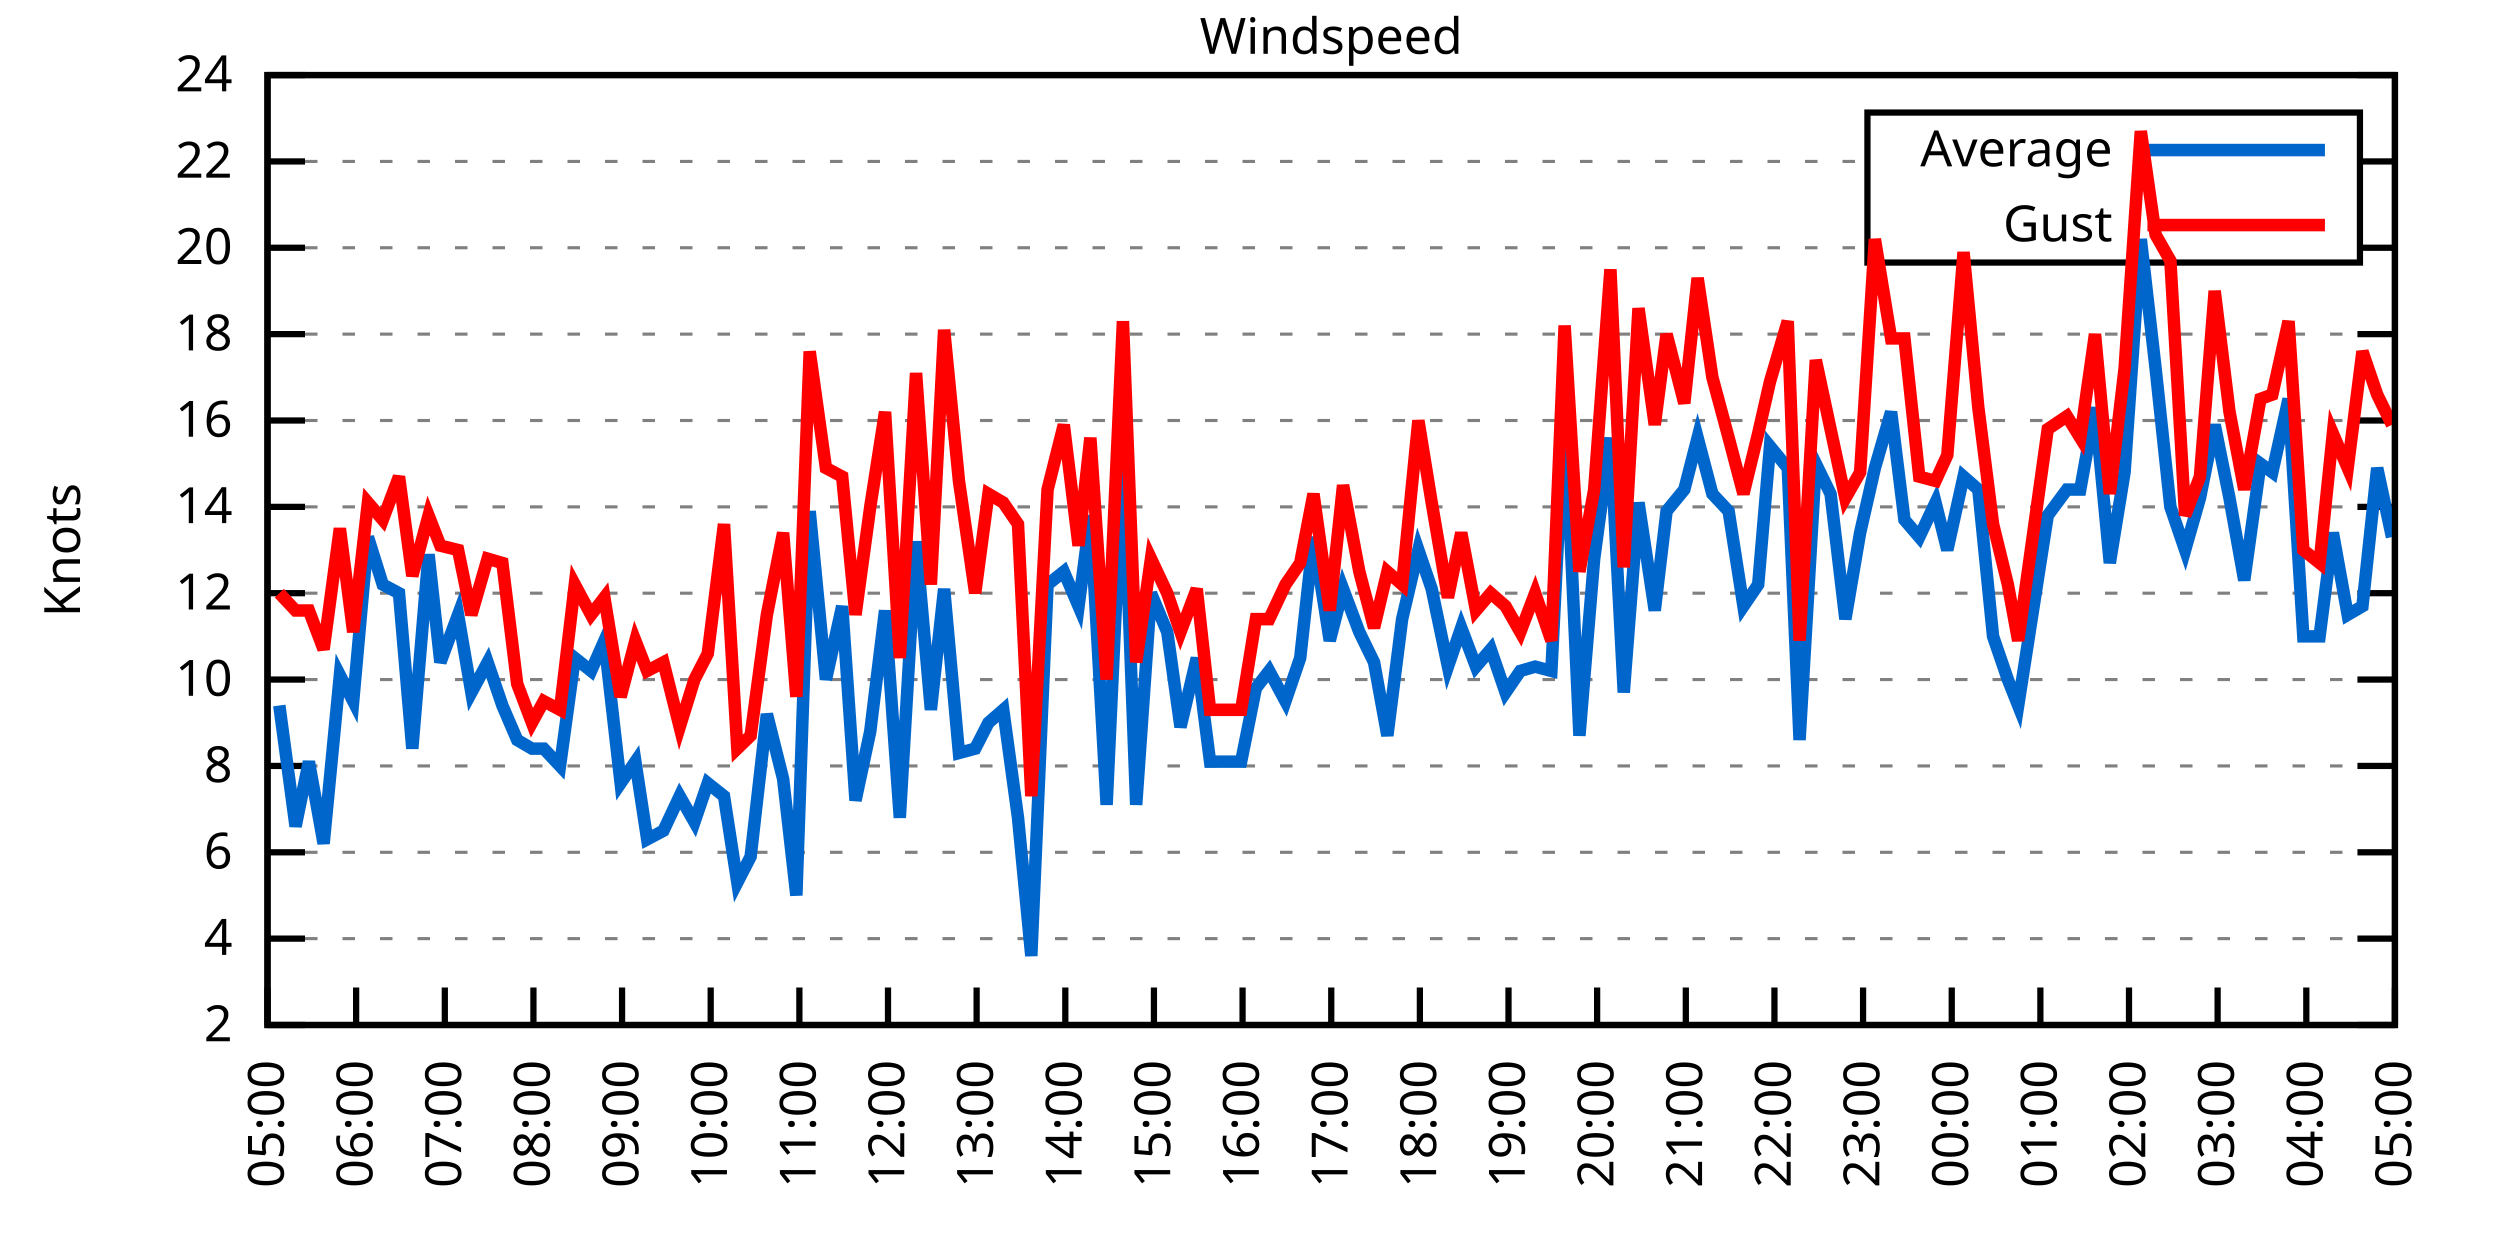
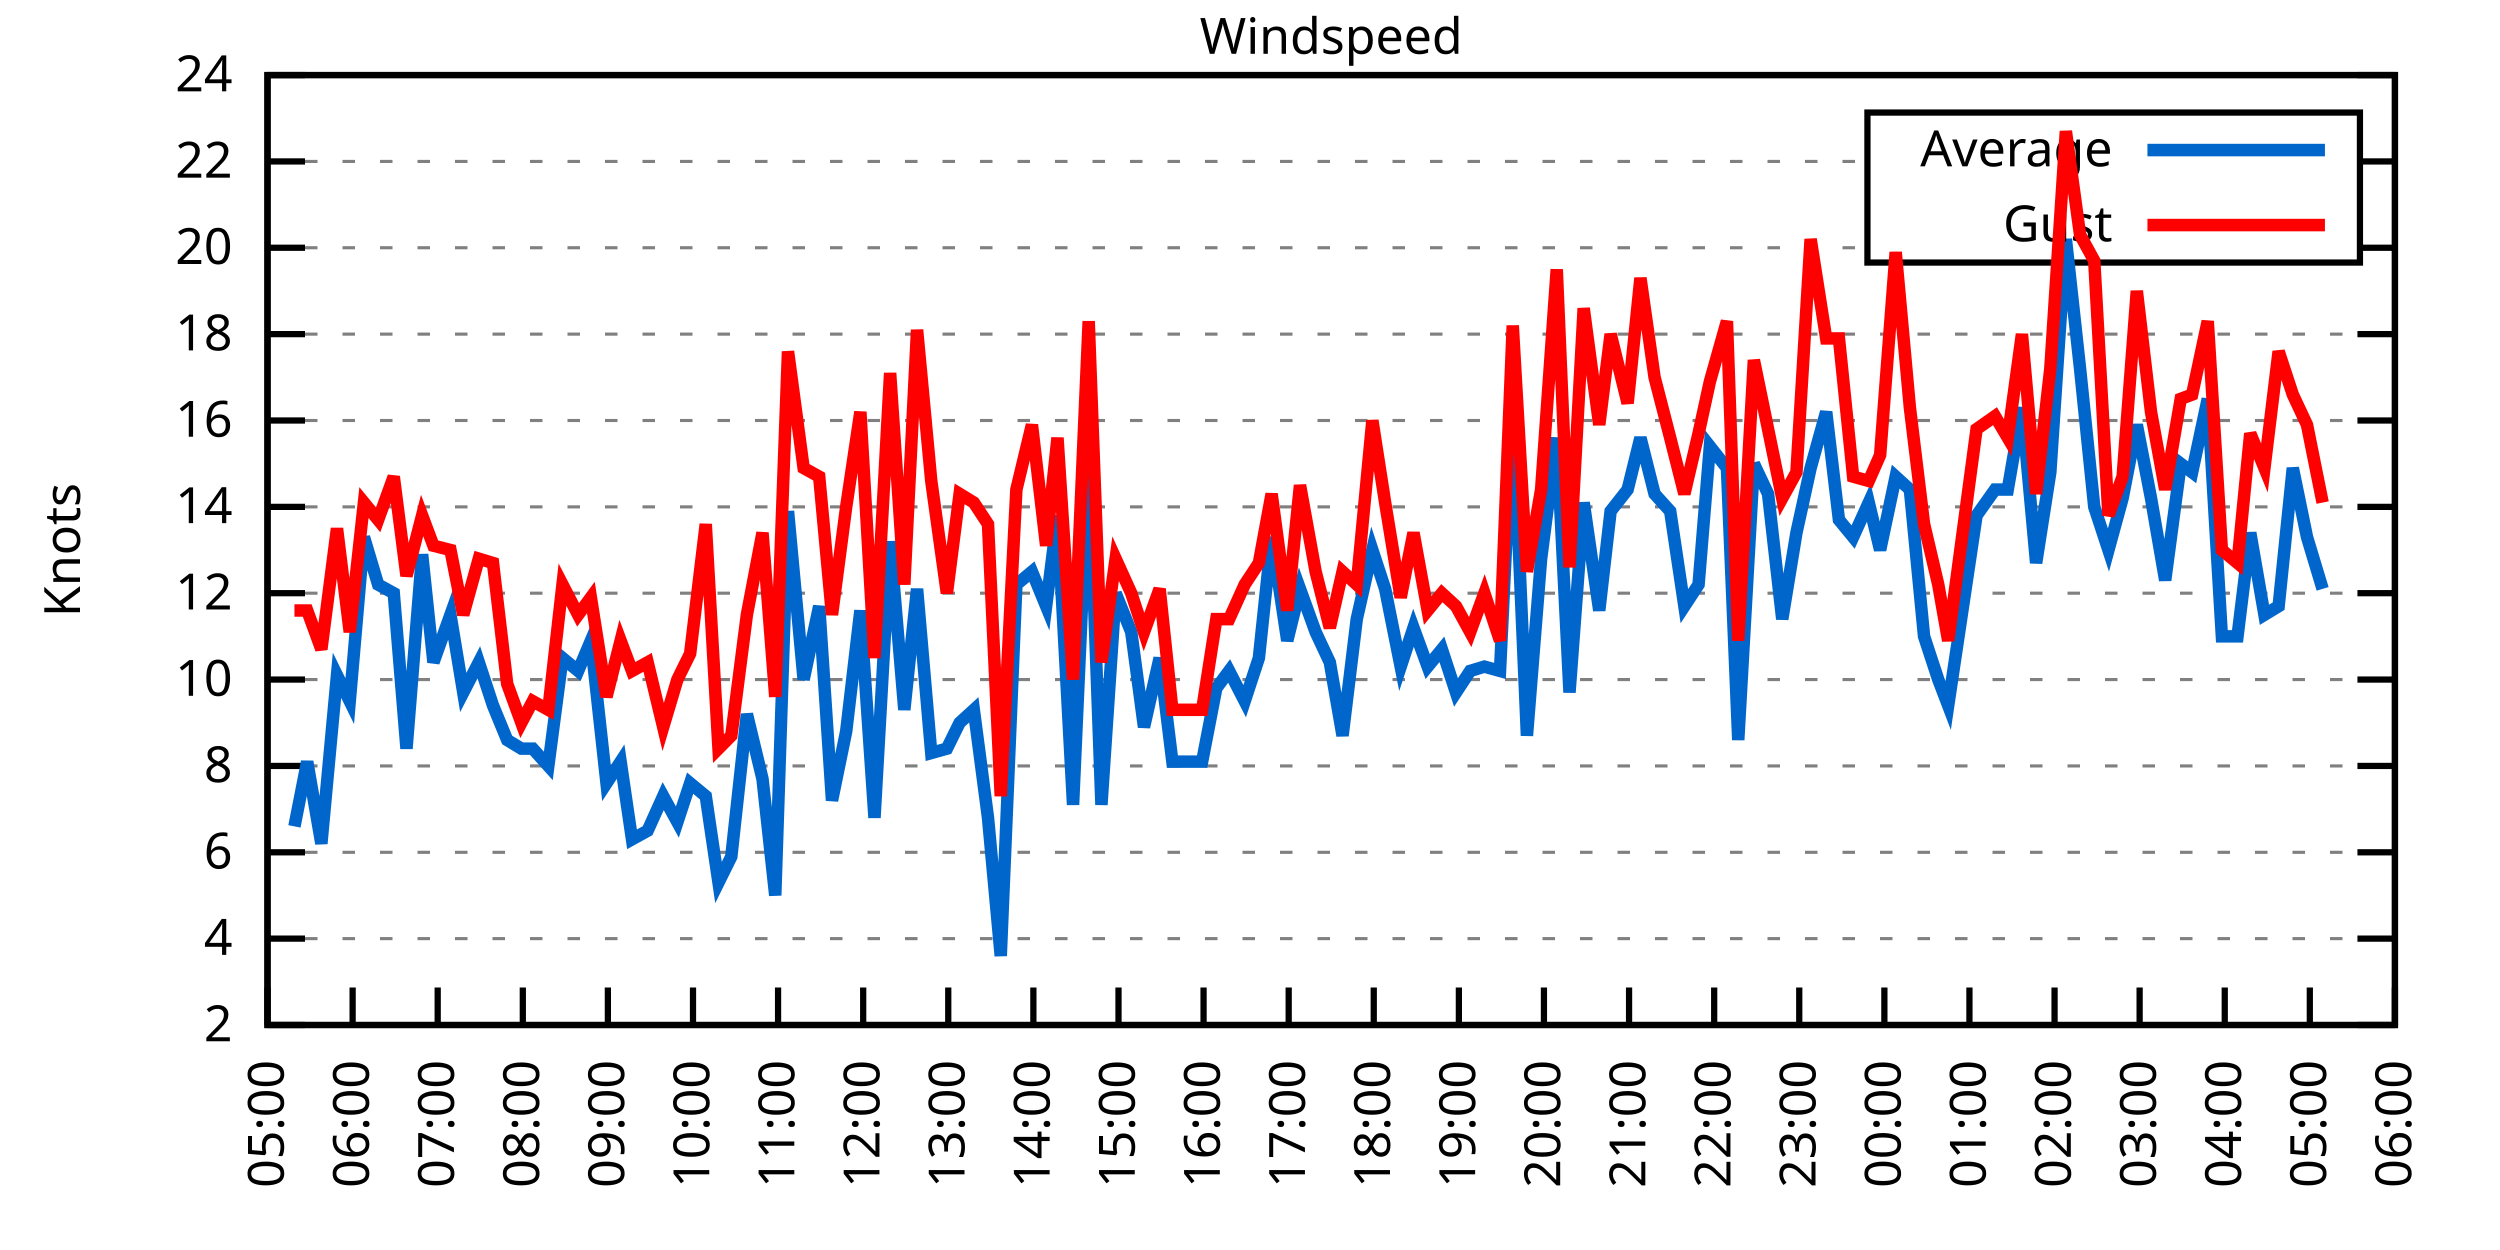
<svg xmlns="http://www.w3.org/2000/svg" xmlns:xlink="http://www.w3.org/1999/xlink" width="400" height="200" viewBox="0 0 400 200">
  <g id="gnuplot_canvas">
    <rect x="0" y="0" width="400" height="200" fill="none" />
    <defs>
      <circle id="gpDot" r="0.5" stroke-width="0.5" stroke="currentColor" />
      <path id="gpPt0" stroke-width="0.333" stroke="currentColor" d="M-1,0 h2 M0,-1 v2" />
      <path id="gpPt1" stroke-width="0.333" stroke="currentColor" d="M-1,-1 L1,1 M1,-1 L-1,1" />
      <path id="gpPt2" stroke-width="0.333" stroke="currentColor" d="M-1,0 L1,0 M0,-1 L0,1 M-1,-1 L1,1 M-1,1 L1,-1" />
      <rect id="gpPt3" stroke-width="0.333" stroke="currentColor" x="-1" y="-1" width="2" height="2" />
      <rect id="gpPt4" stroke-width="0.333" stroke="currentColor" fill="currentColor" x="-1" y="-1" width="2" height="2" />
      <circle id="gpPt5" stroke-width="0.333" stroke="currentColor" cx="0" cy="0" r="1" />
      <use xlink:href="#gpPt5" id="gpPt6" fill="currentColor" stroke="none" />
      <path id="gpPt7" stroke-width="0.333" stroke="currentColor" d="M0,-1.33 L-1.33,0.67 L1.33,0.67 z" />
      <use xlink:href="#gpPt7" id="gpPt8" fill="currentColor" stroke="none" />
      <use xlink:href="#gpPt7" id="gpPt9" stroke="currentColor" transform="rotate(180)" />
      <use xlink:href="#gpPt9" id="gpPt10" fill="currentColor" stroke="none" />
      <use xlink:href="#gpPt3" id="gpPt11" stroke="currentColor" transform="rotate(45)" />
      <use xlink:href="#gpPt11" id="gpPt12" fill="currentColor" stroke="none" />
      <path id="gpPt13" stroke-width="0.333" stroke="currentColor" d="M0,1.330 L1.265,0.411 L0.782,-1.067 L-0.782,-1.076 L-1.265,0.411 z" />
      <use xlink:href="#gpPt13" id="gpPt14" fill="currentColor" stroke="none" />
      <filter id="textbox" filterUnits="objectBoundingBox" x="0" y="0" height="1" width="1">
        <feFlood flood-color="white" flood-opacity="1" result="bgnd" />
        <feComposite in="SourceGraphic" in2="bgnd" operator="atop" />
      </filter>
      <filter id="greybox" filterUnits="objectBoundingBox" x="0" y="0" height="1" width="1">
        <feFlood flood-color="lightgrey" flood-opacity="1" result="grey" />
        <feComposite in="SourceGraphic" in2="grey" operator="atop" />
      </filter>
    </defs>
    <g fill="none" color="white" stroke="currentColor" stroke-width="1.00" stroke-linecap="butt" stroke-linejoin="miter">
</g>
    <g fill="none" color="black" stroke="currentColor" stroke-width="1.00" stroke-linecap="butt" stroke-linejoin="miter">
      <g stroke="none" shape-rendering="crispEdges">
        <polygon fill="rgb(255, 255, 255)" points="42.80,164.00 383.18,164.00 383.18,12.02 42.80,12.02 " />
      </g>
    </g>
    <g fill="none" color="black" stroke="currentColor" stroke-width="1.00" stroke-linecap="butt" stroke-linejoin="miter">
</g>
    <g fill="none" color="black" stroke="black" stroke-width="0.50" stroke-linecap="butt" stroke-linejoin="miter">
</g>
    <g fill="none" color="gray" stroke="currentColor" stroke-width="0.50" stroke-linecap="butt" stroke-linejoin="miter">
      <path stroke="gray" stroke-dasharray="2,4" class="gridline" d="M42.80,164.00 L383.19,164.00  " />
    </g>
    <g fill="none" color="gray" stroke="gray" stroke-width="1.00" stroke-linecap="butt" stroke-linejoin="miter">
</g>
    <g fill="none" color="black" stroke="currentColor" stroke-width="1.00" stroke-linecap="butt" stroke-linejoin="miter">
      <path stroke="black" d="M42.80,164.00 L48.80,164.00 M383.19,164.00 L377.19,164.00  " />
      <g transform="translate(37.20,166.60)" stroke="none" fill="black" font-family="Sans" font-size="8.00" text-anchor="end">
        <text>
          <tspan font-family="Sans"> 2</tspan>
        </text>
      </g>
    </g>
    <g fill="none" color="black" stroke="currentColor" stroke-width="1.00" stroke-linecap="butt" stroke-linejoin="miter">
</g>
    <g fill="none" color="black" stroke="black" stroke-width="0.50" stroke-linecap="butt" stroke-linejoin="miter">
</g>
    <g fill="none" color="gray" stroke="currentColor" stroke-width="0.50" stroke-linecap="butt" stroke-linejoin="miter">
      <path stroke="gray" stroke-dasharray="2,4" class="gridline" d="M42.80,150.18 L383.19,150.18  " />
    </g>
    <g fill="none" color="gray" stroke="gray" stroke-width="1.00" stroke-linecap="butt" stroke-linejoin="miter">
</g>
    <g fill="none" color="black" stroke="currentColor" stroke-width="1.00" stroke-linecap="butt" stroke-linejoin="miter">
      <path stroke="black" d="M42.80,150.18 L48.80,150.18 M383.19,150.18 L377.19,150.18  " />
      <g transform="translate(37.20,152.78)" stroke="none" fill="black" font-family="Sans" font-size="8.00" text-anchor="end">
        <text>
          <tspan font-family="Sans"> 4</tspan>
        </text>
      </g>
    </g>
    <g fill="none" color="black" stroke="currentColor" stroke-width="1.00" stroke-linecap="butt" stroke-linejoin="miter">
</g>
    <g fill="none" color="black" stroke="black" stroke-width="0.50" stroke-linecap="butt" stroke-linejoin="miter">
</g>
    <g fill="none" color="gray" stroke="currentColor" stroke-width="0.50" stroke-linecap="butt" stroke-linejoin="miter">
      <path stroke="gray" stroke-dasharray="2,4" class="gridline" d="M42.80,136.37 L383.19,136.37  " />
    </g>
    <g fill="none" color="gray" stroke="gray" stroke-width="1.00" stroke-linecap="butt" stroke-linejoin="miter">
</g>
    <g fill="none" color="black" stroke="currentColor" stroke-width="1.00" stroke-linecap="butt" stroke-linejoin="miter">
      <path stroke="black" d="M42.80,136.37 L48.80,136.37 M383.19,136.37 L377.19,136.37  " />
      <g transform="translate(37.20,138.97)" stroke="none" fill="black" font-family="Sans" font-size="8.00" text-anchor="end">
        <text>
          <tspan font-family="Sans"> 6</tspan>
        </text>
      </g>
    </g>
    <g fill="none" color="black" stroke="currentColor" stroke-width="1.00" stroke-linecap="butt" stroke-linejoin="miter">
</g>
    <g fill="none" color="black" stroke="black" stroke-width="0.50" stroke-linecap="butt" stroke-linejoin="miter">
</g>
    <g fill="none" color="gray" stroke="currentColor" stroke-width="0.50" stroke-linecap="butt" stroke-linejoin="miter">
      <path stroke="gray" stroke-dasharray="2,4" class="gridline" d="M42.80,122.55 L383.19,122.55  " />
    </g>
    <g fill="none" color="gray" stroke="gray" stroke-width="1.00" stroke-linecap="butt" stroke-linejoin="miter">
</g>
    <g fill="none" color="black" stroke="currentColor" stroke-width="1.00" stroke-linecap="butt" stroke-linejoin="miter">
      <path stroke="black" d="M42.80,122.55 L48.80,122.55 M383.19,122.55 L377.19,122.55  " />
      <g transform="translate(37.20,125.15)" stroke="none" fill="black" font-family="Sans" font-size="8.00" text-anchor="end">
        <text>
          <tspan font-family="Sans"> 8</tspan>
        </text>
      </g>
    </g>
    <g fill="none" color="black" stroke="currentColor" stroke-width="1.00" stroke-linecap="butt" stroke-linejoin="miter">
</g>
    <g fill="none" color="black" stroke="black" stroke-width="0.50" stroke-linecap="butt" stroke-linejoin="miter">
</g>
    <g fill="none" color="gray" stroke="currentColor" stroke-width="0.50" stroke-linecap="butt" stroke-linejoin="miter">
      <path stroke="gray" stroke-dasharray="2,4" class="gridline" d="M42.80,108.73 L383.19,108.73  " />
    </g>
    <g fill="none" color="gray" stroke="gray" stroke-width="1.00" stroke-linecap="butt" stroke-linejoin="miter">
</g>
    <g fill="none" color="black" stroke="currentColor" stroke-width="1.00" stroke-linecap="butt" stroke-linejoin="miter">
      <path stroke="black" d="M42.80,108.73 L48.80,108.73 M383.19,108.73 L377.19,108.73  " />
      <g transform="translate(37.20,111.33)" stroke="none" fill="black" font-family="Sans" font-size="8.00" text-anchor="end">
        <text>
          <tspan font-family="Sans"> 10</tspan>
        </text>
      </g>
    </g>
    <g fill="none" color="black" stroke="currentColor" stroke-width="1.00" stroke-linecap="butt" stroke-linejoin="miter">
</g>
    <g fill="none" color="black" stroke="black" stroke-width="0.50" stroke-linecap="butt" stroke-linejoin="miter">
</g>
    <g fill="none" color="gray" stroke="currentColor" stroke-width="0.50" stroke-linecap="butt" stroke-linejoin="miter">
      <path stroke="gray" stroke-dasharray="2,4" class="gridline" d="M42.80,94.91 L383.19,94.91  " />
    </g>
    <g fill="none" color="gray" stroke="gray" stroke-width="1.00" stroke-linecap="butt" stroke-linejoin="miter">
</g>
    <g fill="none" color="black" stroke="currentColor" stroke-width="1.00" stroke-linecap="butt" stroke-linejoin="miter">
      <path stroke="black" d="M42.80,94.91 L48.80,94.91 M383.19,94.91 L377.19,94.91  " />
      <g transform="translate(37.20,97.51)" stroke="none" fill="black" font-family="Sans" font-size="8.00" text-anchor="end">
        <text>
          <tspan font-family="Sans"> 12</tspan>
        </text>
      </g>
    </g>
    <g fill="none" color="black" stroke="currentColor" stroke-width="1.00" stroke-linecap="butt" stroke-linejoin="miter">
</g>
    <g fill="none" color="black" stroke="black" stroke-width="0.50" stroke-linecap="butt" stroke-linejoin="miter">
</g>
    <g fill="none" color="gray" stroke="currentColor" stroke-width="0.50" stroke-linecap="butt" stroke-linejoin="miter">
      <path stroke="gray" stroke-dasharray="2,4" class="gridline" d="M42.80,81.10 L383.19,81.10  " />
    </g>
    <g fill="none" color="gray" stroke="gray" stroke-width="1.00" stroke-linecap="butt" stroke-linejoin="miter">
</g>
    <g fill="none" color="black" stroke="currentColor" stroke-width="1.00" stroke-linecap="butt" stroke-linejoin="miter">
      <path stroke="black" d="M42.80,81.10 L48.80,81.10 M383.19,81.10 L377.19,81.10  " />
      <g transform="translate(37.20,83.70)" stroke="none" fill="black" font-family="Sans" font-size="8.00" text-anchor="end">
        <text>
          <tspan font-family="Sans"> 14</tspan>
        </text>
      </g>
    </g>
    <g fill="none" color="black" stroke="currentColor" stroke-width="1.00" stroke-linecap="butt" stroke-linejoin="miter">
</g>
    <g fill="none" color="black" stroke="black" stroke-width="0.50" stroke-linecap="butt" stroke-linejoin="miter">
</g>
    <g fill="none" color="gray" stroke="currentColor" stroke-width="0.50" stroke-linecap="butt" stroke-linejoin="miter">
      <path stroke="gray" stroke-dasharray="2,4" class="gridline" d="M42.80,67.28 L383.19,67.28  " />
    </g>
    <g fill="none" color="gray" stroke="gray" stroke-width="1.00" stroke-linecap="butt" stroke-linejoin="miter">
</g>
    <g fill="none" color="black" stroke="currentColor" stroke-width="1.00" stroke-linecap="butt" stroke-linejoin="miter">
      <path stroke="black" d="M42.80,67.28 L48.80,67.28 M383.19,67.28 L377.19,67.28  " />
      <g transform="translate(37.20,69.88)" stroke="none" fill="black" font-family="Sans" font-size="8.00" text-anchor="end">
        <text>
          <tspan font-family="Sans"> 16</tspan>
        </text>
      </g>
    </g>
    <g fill="none" color="black" stroke="currentColor" stroke-width="1.00" stroke-linecap="butt" stroke-linejoin="miter">
</g>
    <g fill="none" color="black" stroke="black" stroke-width="0.50" stroke-linecap="butt" stroke-linejoin="miter">
</g>
    <g fill="none" color="gray" stroke="currentColor" stroke-width="0.50" stroke-linecap="butt" stroke-linejoin="miter">
      <path stroke="gray" stroke-dasharray="2,4" class="gridline" d="M42.80,53.46 L383.19,53.46  " />
    </g>
    <g fill="none" color="gray" stroke="gray" stroke-width="1.00" stroke-linecap="butt" stroke-linejoin="miter">
</g>
    <g fill="none" color="black" stroke="currentColor" stroke-width="1.00" stroke-linecap="butt" stroke-linejoin="miter">
      <path stroke="black" d="M42.80,53.46 L48.80,53.46 M383.19,53.46 L377.19,53.46  " />
      <g transform="translate(37.20,56.06)" stroke="none" fill="black" font-family="Sans" font-size="8.00" text-anchor="end">
        <text>
          <tspan font-family="Sans"> 18</tspan>
        </text>
      </g>
    </g>
    <g fill="none" color="black" stroke="currentColor" stroke-width="1.00" stroke-linecap="butt" stroke-linejoin="miter">
</g>
    <g fill="none" color="black" stroke="black" stroke-width="0.50" stroke-linecap="butt" stroke-linejoin="miter">
</g>
    <g fill="none" color="gray" stroke="currentColor" stroke-width="0.50" stroke-linecap="butt" stroke-linejoin="miter">
      <path stroke="gray" stroke-dasharray="2,4" class="gridline" d="M42.80,39.64 L298.79,39.64 M377.59,39.64 L383.19,39.64  " />
    </g>
    <g fill="none" color="gray" stroke="gray" stroke-width="1.00" stroke-linecap="butt" stroke-linejoin="miter">
</g>
    <g fill="none" color="black" stroke="currentColor" stroke-width="1.00" stroke-linecap="butt" stroke-linejoin="miter">
      <path stroke="black" d="M42.80,39.64 L48.80,39.64 M383.19,39.64 L377.19,39.64  " />
      <g transform="translate(37.20,42.24)" stroke="none" fill="black" font-family="Sans" font-size="8.00" text-anchor="end">
        <text>
          <tspan font-family="Sans"> 20</tspan>
        </text>
      </g>
    </g>
    <g fill="none" color="black" stroke="currentColor" stroke-width="1.00" stroke-linecap="butt" stroke-linejoin="miter">
</g>
    <g fill="none" color="black" stroke="black" stroke-width="0.50" stroke-linecap="butt" stroke-linejoin="miter">
</g>
    <g fill="none" color="gray" stroke="currentColor" stroke-width="0.50" stroke-linecap="butt" stroke-linejoin="miter">
      <path stroke="gray" stroke-dasharray="2,4" class="gridline" d="M42.80,25.83 L298.79,25.83 M377.59,25.83 L383.19,25.83  " />
    </g>
    <g fill="none" color="gray" stroke="gray" stroke-width="1.00" stroke-linecap="butt" stroke-linejoin="miter">
</g>
    <g fill="none" color="black" stroke="currentColor" stroke-width="1.00" stroke-linecap="butt" stroke-linejoin="miter">
      <path stroke="black" d="M42.80,25.83 L48.80,25.83 M383.19,25.83 L377.19,25.83  " />
      <g transform="translate(37.20,28.43)" stroke="none" fill="black" font-family="Sans" font-size="8.00" text-anchor="end">
        <text>
          <tspan font-family="Sans"> 22</tspan>
        </text>
      </g>
    </g>
    <g fill="none" color="black" stroke="currentColor" stroke-width="1.00" stroke-linecap="butt" stroke-linejoin="miter">
</g>
    <g fill="none" color="black" stroke="black" stroke-width="0.50" stroke-linecap="butt" stroke-linejoin="miter">
</g>
    <g fill="none" color="gray" stroke="currentColor" stroke-width="0.50" stroke-linecap="butt" stroke-linejoin="miter">
      <path stroke="gray" stroke-dasharray="2,4" class="gridline" d="M42.80,12.01 L383.19,12.01  " />
    </g>
    <g fill="none" color="gray" stroke="gray" stroke-width="1.00" stroke-linecap="butt" stroke-linejoin="miter">
</g>
    <g fill="none" color="black" stroke="currentColor" stroke-width="1.00" stroke-linecap="butt" stroke-linejoin="miter">
      <path stroke="black" d="M42.80,12.01 L48.80,12.01 M383.19,12.01 L377.19,12.01  " />
      <g transform="translate(37.20,14.61)" stroke="none" fill="black" font-family="Sans" font-size="8.00" text-anchor="end">
        <text>
          <tspan font-family="Sans"> 24</tspan>
        </text>
      </g>
    </g>
    <g fill="none" color="black" stroke="currentColor" stroke-width="1.00" stroke-linecap="butt" stroke-linejoin="miter">
      <path stroke="black" d="M42.80,164.00 L42.80,158.00  " />
      <g transform="translate(45.40,169.60) rotate(270.00)" stroke="none" fill="black" font-family="Sans" font-size="8.00" text-anchor="end">
        <text>
          <tspan font-family="Sans">05:00</tspan>
        </text>
      </g>
    </g>
    <g fill="none" color="black" stroke="currentColor" stroke-width="1.00" stroke-linecap="butt" stroke-linejoin="miter">
-       <path stroke="black" d="M56.98,164.00 L56.98,158.00  " />
-       <g transform="translate(59.58,169.60) rotate(270.00)" stroke="none" fill="black" font-family="Sans" font-size="8.00" text-anchor="end">
+       <path stroke="black" d="M56.42,164.00 L56.42,158.00  " />
+       <g transform="translate(59.02,169.60) rotate(270.00)" stroke="none" fill="black" font-family="Sans" font-size="8.00" text-anchor="end">
        <text>
          <tspan font-family="Sans">06:00</tspan>
        </text>
      </g>
    </g>
    <g fill="none" color="black" stroke="currentColor" stroke-width="1.00" stroke-linecap="butt" stroke-linejoin="miter">
-       <path stroke="black" d="M71.17,164.00 L71.17,158.00  " />
-       <g transform="translate(73.77,169.60) rotate(270.00)" stroke="none" fill="black" font-family="Sans" font-size="8.00" text-anchor="end">
+       <path stroke="black" d="M70.03,164.00 L70.03,158.00  " />
+       <g transform="translate(72.63,169.60) rotate(270.00)" stroke="none" fill="black" font-family="Sans" font-size="8.00" text-anchor="end">
        <text>
          <tspan font-family="Sans">07:00</tspan>
        </text>
      </g>
    </g>
    <g fill="none" color="black" stroke="currentColor" stroke-width="1.00" stroke-linecap="butt" stroke-linejoin="miter">
-       <path stroke="black" d="M85.35,164.00 L85.35,158.00  " />
-       <g transform="translate(87.95,169.60) rotate(270.00)" stroke="none" fill="black" font-family="Sans" font-size="8.00" text-anchor="end">
+       <path stroke="black" d="M83.65,164.00 L83.65,158.00  " />
+       <g transform="translate(86.25,169.60) rotate(270.00)" stroke="none" fill="black" font-family="Sans" font-size="8.00" text-anchor="end">
        <text>
          <tspan font-family="Sans">08:00</tspan>
        </text>
      </g>
    </g>
    <g fill="none" color="black" stroke="currentColor" stroke-width="1.00" stroke-linecap="butt" stroke-linejoin="miter">
-       <path stroke="black" d="M99.53,164.00 L99.53,158.00  " />
-       <g transform="translate(102.13,169.60) rotate(270.00)" stroke="none" fill="black" font-family="Sans" font-size="8.00" text-anchor="end">
+       <path stroke="black" d="M97.26,164.00 L97.26,158.00  " />
+       <g transform="translate(99.86,169.60) rotate(270.00)" stroke="none" fill="black" font-family="Sans" font-size="8.00" text-anchor="end">
        <text>
          <tspan font-family="Sans">09:00</tspan>
        </text>
      </g>
    </g>
    <g fill="none" color="black" stroke="currentColor" stroke-width="1.00" stroke-linecap="butt" stroke-linejoin="miter">
-       <path stroke="black" d="M113.71,164.00 L113.71,158.00  " />
-       <g transform="translate(116.31,169.60) rotate(270.00)" stroke="none" fill="black" font-family="Sans" font-size="8.00" text-anchor="end">
+       <path stroke="black" d="M110.88,164.00 L110.88,158.00  " />
+       <g transform="translate(113.48,169.60) rotate(270.00)" stroke="none" fill="black" font-family="Sans" font-size="8.00" text-anchor="end">
        <text>
          <tspan font-family="Sans">10:00</tspan>
        </text>
      </g>
    </g>
    <g fill="none" color="black" stroke="currentColor" stroke-width="1.00" stroke-linecap="butt" stroke-linejoin="miter">
-       <path stroke="black" d="M127.90,164.00 L127.90,158.00  " />
-       <g transform="translate(130.50,169.60) rotate(270.00)" stroke="none" fill="black" font-family="Sans" font-size="8.00" text-anchor="end">
+       <path stroke="black" d="M124.49,164.00 L124.49,158.00  " />
+       <g transform="translate(127.09,169.60) rotate(270.00)" stroke="none" fill="black" font-family="Sans" font-size="8.00" text-anchor="end">
        <text>
          <tspan font-family="Sans">11:00</tspan>
        </text>
      </g>
    </g>
    <g fill="none" color="black" stroke="currentColor" stroke-width="1.00" stroke-linecap="butt" stroke-linejoin="miter">
-       <path stroke="black" d="M142.08,164.00 L142.08,158.00  " />
-       <g transform="translate(144.68,169.60) rotate(270.00)" stroke="none" fill="black" font-family="Sans" font-size="8.00" text-anchor="end">
+       <path stroke="black" d="M138.11,164.00 L138.11,158.00  " />
+       <g transform="translate(140.71,169.60) rotate(270.00)" stroke="none" fill="black" font-family="Sans" font-size="8.00" text-anchor="end">
        <text>
          <tspan font-family="Sans">12:00</tspan>
        </text>
      </g>
    </g>
    <g fill="none" color="black" stroke="currentColor" stroke-width="1.00" stroke-linecap="butt" stroke-linejoin="miter">
-       <path stroke="black" d="M156.26,164.00 L156.26,158.00  " />
-       <g transform="translate(158.86,169.60) rotate(270.00)" stroke="none" fill="black" font-family="Sans" font-size="8.00" text-anchor="end">
+       <path stroke="black" d="M151.72,164.00 L151.72,158.00  " />
+       <g transform="translate(154.32,169.60) rotate(270.00)" stroke="none" fill="black" font-family="Sans" font-size="8.00" text-anchor="end">
        <text>
          <tspan font-family="Sans">13:00</tspan>
        </text>
      </g>
    </g>
    <g fill="none" color="black" stroke="currentColor" stroke-width="1.00" stroke-linecap="butt" stroke-linejoin="miter">
-       <path stroke="black" d="M170.45,164.00 L170.45,158.00  " />
-       <g transform="translate(173.05,169.60) rotate(270.00)" stroke="none" fill="black" font-family="Sans" font-size="8.00" text-anchor="end">
+       <path stroke="black" d="M165.34,164.00 L165.34,158.00  " />
+       <g transform="translate(167.94,169.60) rotate(270.00)" stroke="none" fill="black" font-family="Sans" font-size="8.00" text-anchor="end">
        <text>
          <tspan font-family="Sans">14:00</tspan>
        </text>
      </g>
    </g>
    <g fill="none" color="black" stroke="currentColor" stroke-width="1.00" stroke-linecap="butt" stroke-linejoin="miter">
-       <path stroke="black" d="M184.63,164.00 L184.63,158.00  " />
-       <g transform="translate(187.23,169.60) rotate(270.00)" stroke="none" fill="black" font-family="Sans" font-size="8.00" text-anchor="end">
+       <path stroke="black" d="M178.96,164.00 L178.96,158.00  " />
+       <g transform="translate(181.56,169.60) rotate(270.00)" stroke="none" fill="black" font-family="Sans" font-size="8.00" text-anchor="end">
        <text>
          <tspan font-family="Sans">15:00</tspan>
        </text>
      </g>
    </g>
    <g fill="none" color="black" stroke="currentColor" stroke-width="1.00" stroke-linecap="butt" stroke-linejoin="miter">
-       <path stroke="black" d="M198.81,164.00 L198.81,158.00  " />
-       <g transform="translate(201.41,169.60) rotate(270.00)" stroke="none" fill="black" font-family="Sans" font-size="8.00" text-anchor="end">
+       <path stroke="black" d="M192.57,164.00 L192.57,158.00  " />
+       <g transform="translate(195.17,169.60) rotate(270.00)" stroke="none" fill="black" font-family="Sans" font-size="8.00" text-anchor="end">
        <text>
          <tspan font-family="Sans">16:00</tspan>
        </text>
      </g>
    </g>
    <g fill="none" color="black" stroke="currentColor" stroke-width="1.00" stroke-linecap="butt" stroke-linejoin="miter">
-       <path stroke="black" d="M213.00,164.00 L213.00,158.00  " />
-       <g transform="translate(215.60,169.60) rotate(270.00)" stroke="none" fill="black" font-family="Sans" font-size="8.00" text-anchor="end">
+       <path stroke="black" d="M206.19,164.00 L206.19,158.00  " />
+       <g transform="translate(208.79,169.60) rotate(270.00)" stroke="none" fill="black" font-family="Sans" font-size="8.00" text-anchor="end">
        <text>
          <tspan font-family="Sans">17:00</tspan>
        </text>
      </g>
    </g>
    <g fill="none" color="black" stroke="currentColor" stroke-width="1.00" stroke-linecap="butt" stroke-linejoin="miter">
-       <path stroke="black" d="M227.18,164.00 L227.18,158.00  " />
-       <g transform="translate(229.78,169.60) rotate(270.00)" stroke="none" fill="black" font-family="Sans" font-size="8.00" text-anchor="end">
+       <path stroke="black" d="M219.80,164.00 L219.80,158.00  " />
+       <g transform="translate(222.40,169.60) rotate(270.00)" stroke="none" fill="black" font-family="Sans" font-size="8.00" text-anchor="end">
        <text>
          <tspan font-family="Sans">18:00</tspan>
        </text>
      </g>
    </g>
    <g fill="none" color="black" stroke="currentColor" stroke-width="1.00" stroke-linecap="butt" stroke-linejoin="miter">
-       <path stroke="black" d="M241.36,164.00 L241.36,158.00  " />
-       <g transform="translate(243.96,169.60) rotate(270.00)" stroke="none" fill="black" font-family="Sans" font-size="8.00" text-anchor="end">
+       <path stroke="black" d="M233.42,164.00 L233.42,158.00  " />
+       <g transform="translate(236.02,169.60) rotate(270.00)" stroke="none" fill="black" font-family="Sans" font-size="8.00" text-anchor="end">
        <text>
          <tspan font-family="Sans">19:00</tspan>
        </text>
      </g>
    </g>
    <g fill="none" color="black" stroke="currentColor" stroke-width="1.00" stroke-linecap="butt" stroke-linejoin="miter">
-       <path stroke="black" d="M255.54,164.00 L255.54,158.00  " />
-       <g transform="translate(258.14,169.60) rotate(270.00)" stroke="none" fill="black" font-family="Sans" font-size="8.00" text-anchor="end">
+       <path stroke="black" d="M247.03,164.00 L247.03,158.00  " />
+       <g transform="translate(249.63,169.60) rotate(270.00)" stroke="none" fill="black" font-family="Sans" font-size="8.00" text-anchor="end">
        <text>
          <tspan font-family="Sans">20:00</tspan>
        </text>
      </g>
    </g>
    <g fill="none" color="black" stroke="currentColor" stroke-width="1.00" stroke-linecap="butt" stroke-linejoin="miter">
-       <path stroke="black" d="M269.73,164.00 L269.73,158.00  " />
-       <g transform="translate(272.33,169.60) rotate(270.00)" stroke="none" fill="black" font-family="Sans" font-size="8.00" text-anchor="end">
+       <path stroke="black" d="M260.65,164.00 L260.65,158.00  " />
+       <g transform="translate(263.25,169.60) rotate(270.00)" stroke="none" fill="black" font-family="Sans" font-size="8.00" text-anchor="end">
        <text>
          <tspan font-family="Sans">21:00</tspan>
        </text>
      </g>
    </g>
    <g fill="none" color="black" stroke="currentColor" stroke-width="1.00" stroke-linecap="butt" stroke-linejoin="miter">
-       <path stroke="black" d="M283.91,164.00 L283.91,158.00  " />
-       <g transform="translate(286.51,169.60) rotate(270.00)" stroke="none" fill="black" font-family="Sans" font-size="8.00" text-anchor="end">
+       <path stroke="black" d="M274.27,164.00 L274.27,158.00  " />
+       <g transform="translate(276.87,169.60) rotate(270.00)" stroke="none" fill="black" font-family="Sans" font-size="8.00" text-anchor="end">
        <text>
          <tspan font-family="Sans">22:00</tspan>
        </text>
      </g>
    </g>
    <g fill="none" color="black" stroke="currentColor" stroke-width="1.00" stroke-linecap="butt" stroke-linejoin="miter">
-       <path stroke="black" d="M298.09,164.00 L298.09,158.00  " />
-       <g transform="translate(300.69,169.60) rotate(270.00)" stroke="none" fill="black" font-family="Sans" font-size="8.00" text-anchor="end">
+       <path stroke="black" d="M287.88,164.00 L287.88,158.00  " />
+       <g transform="translate(290.48,169.60) rotate(270.00)" stroke="none" fill="black" font-family="Sans" font-size="8.00" text-anchor="end">
        <text>
          <tspan font-family="Sans">23:00</tspan>
        </text>
      </g>
    </g>
    <g fill="none" color="black" stroke="currentColor" stroke-width="1.00" stroke-linecap="butt" stroke-linejoin="miter">
-       <path stroke="black" d="M312.28,164.00 L312.28,158.00  " />
-       <g transform="translate(314.88,169.60) rotate(270.00)" stroke="none" fill="black" font-family="Sans" font-size="8.00" text-anchor="end">
+       <path stroke="black" d="M301.50,164.00 L301.50,158.00  " />
+       <g transform="translate(304.10,169.60) rotate(270.00)" stroke="none" fill="black" font-family="Sans" font-size="8.00" text-anchor="end">
        <text>
          <tspan font-family="Sans">00:00</tspan>
        </text>
      </g>
    </g>
    <g fill="none" color="black" stroke="currentColor" stroke-width="1.00" stroke-linecap="butt" stroke-linejoin="miter">
-       <path stroke="black" d="M326.46,164.00 L326.46,158.00  " />
-       <g transform="translate(329.06,169.60) rotate(270.00)" stroke="none" fill="black" font-family="Sans" font-size="8.00" text-anchor="end">
+       <path stroke="black" d="M315.11,164.00 L315.11,158.00  " />
+       <g transform="translate(317.71,169.60) rotate(270.00)" stroke="none" fill="black" font-family="Sans" font-size="8.00" text-anchor="end">
        <text>
          <tspan font-family="Sans">01:00</tspan>
        </text>
      </g>
    </g>
    <g fill="none" color="black" stroke="currentColor" stroke-width="1.00" stroke-linecap="butt" stroke-linejoin="miter">
-       <path stroke="black" d="M340.64,164.00 L340.64,158.00  " />
-       <g transform="translate(343.24,169.60) rotate(270.00)" stroke="none" fill="black" font-family="Sans" font-size="8.00" text-anchor="end">
+       <path stroke="black" d="M328.73,164.00 L328.73,158.00  " />
+       <g transform="translate(331.33,169.60) rotate(270.00)" stroke="none" fill="black" font-family="Sans" font-size="8.00" text-anchor="end">
        <text>
          <tspan font-family="Sans">02:00</tspan>
        </text>
      </g>
    </g>
    <g fill="none" color="black" stroke="currentColor" stroke-width="1.00" stroke-linecap="butt" stroke-linejoin="miter">
-       <path stroke="black" d="M354.82,164.00 L354.82,158.00  " />
-       <g transform="translate(357.42,169.60) rotate(270.00)" stroke="none" fill="black" font-family="Sans" font-size="8.00" text-anchor="end">
+       <path stroke="black" d="M342.34,164.00 L342.34,158.00  " />
+       <g transform="translate(344.94,169.60) rotate(270.00)" stroke="none" fill="black" font-family="Sans" font-size="8.00" text-anchor="end">
        <text>
          <tspan font-family="Sans">03:00</tspan>
        </text>
      </g>
    </g>
    <g fill="none" color="black" stroke="currentColor" stroke-width="1.00" stroke-linecap="butt" stroke-linejoin="miter">
-       <path stroke="black" d="M369.01,164.00 L369.01,158.00  " />
-       <g transform="translate(371.61,169.60) rotate(270.00)" stroke="none" fill="black" font-family="Sans" font-size="8.00" text-anchor="end">
+       <path stroke="black" d="M355.96,164.00 L355.96,158.00  " />
+       <g transform="translate(358.56,169.60) rotate(270.00)" stroke="none" fill="black" font-family="Sans" font-size="8.00" text-anchor="end">
        <text>
          <tspan font-family="Sans">04:00</tspan>
+         </text>
+       </g>
+     </g>
+     <g fill="none" color="black" stroke="currentColor" stroke-width="1.00" stroke-linecap="butt" stroke-linejoin="miter">
+       <path stroke="black" d="M369.57,164.00 L369.57,158.00  " />
+       <g transform="translate(372.17,169.60) rotate(270.00)" stroke="none" fill="black" font-family="Sans" font-size="8.00" text-anchor="end">
+         <text>
+           <tspan font-family="Sans">05:00</tspan>
        </text>
      </g>
    </g>
    <g fill="none" color="black" stroke="currentColor" stroke-width="1.00" stroke-linecap="butt" stroke-linejoin="miter">
      <path stroke="black" d="M383.19,164.00 L383.19,158.00  " />
      <g transform="translate(385.79,169.60) rotate(270.00)" stroke="none" fill="black" font-family="Sans" font-size="8.00" text-anchor="end">
        <text>
-           <tspan font-family="Sans">05:00</tspan>
+           <tspan font-family="Sans">06:00</tspan>
        </text>
      </g>
    </g>
    <g fill="none" color="black" stroke="currentColor" stroke-width="1.00" stroke-linecap="butt" stroke-linejoin="miter">
</g>
    <g fill="none" color="black" stroke="currentColor" stroke-width="1.00" stroke-linecap="butt" stroke-linejoin="miter">
      <path stroke="black" d="M42.80,12.01 L42.80,164.00 L383.19,164.00 L383.19,12.01 L42.80,12.01 Z  " />
    </g>
    <g fill="none" color="black" stroke="currentColor" stroke-width="1.00" stroke-linecap="butt" stroke-linejoin="miter">
</g>
    <g fill="none" color="black" stroke="currentColor" stroke-width="1.00" stroke-linecap="butt" stroke-linejoin="miter">
      <path stroke="black" d="M298.79,42.01 L298.79,18.01 L377.59,18.01 L377.59,42.01 L298.79,42.01 Z  " />
    </g>
    <g id="Windspeed_plot_1">
      <g fill="none" color="white" stroke="black" stroke-width="2.00" stroke-linecap="butt" stroke-linejoin="miter">
</g>
      <g fill="none" color="black" stroke="currentColor" stroke-width="2.00" stroke-linecap="butt" stroke-linejoin="miter">
        <g transform="translate(337.99,26.61)" stroke="none" fill="black" font-family="Sans" font-size="8.00" text-anchor="end">
          <text>
            <tspan font-family="Sans">Average</tspan>
          </text>
        </g>
      </g>
      <g fill="none" color="black" stroke="currentColor" stroke-width="2.00" stroke-linecap="butt" stroke-linejoin="miter">
-         <path stroke="rgb(  0, 102, 204)" d="M343.59,24.01 L371.99,24.01 M44.69,112.88 L47.29,132.22 L49.42,121.86 L51.78,134.98 L54.38,108.04 L56.51,112.19   L58.87,85.93 L61.24,93.53 L63.84,94.91 L65.97,119.78 L68.57,88.70 L70.46,105.97 L73.29,98.37 L75.42,110.80   L78.02,105.97 L80.38,112.88 L82.75,118.40 L85.11,119.78 L87.00,119.78 L89.60,122.55 L91.97,105.28 L94.57,107.35   L96.70,102.51 L99.30,125.31 L101.66,121.86 L103.55,134.29 L106.15,132.91 L108.75,127.38 L111.11,131.53 L113.24,125.31   L115.84,127.38 L117.97,141.20 L120.10,137.06 L122.70,114.26 L125.30,124.62 L127.42,143.27 L129.55,81.79 L132.15,108.73   L134.75,96.99 L136.88,128.08 L139.24,117.02 L141.61,97.68 L143.97,130.84 L146.57,86.62 L148.94,113.57 L151.06,94.22   L153.43,120.48 L156.03,119.78 L158.15,115.64 L160.52,113.57 L162.88,130.84 L165.01,152.95 L167.61,93.53 L170.21,91.46   L172.57,96.99 L174.46,82.48 L177.06,128.77 L179.67,72.81 L181.79,128.77 L184.16,94.91 L186.76,101.13 L188.88,116.33   L191.48,105.28 L193.61,121.86 L195.98,121.86 L198.58,121.86 L200.94,110.11 L203.07,107.35 L205.67,112.19 L208.03,105.28   L210.16,85.93 L212.76,102.51 L214.89,94.22 L217.49,101.13 L219.85,105.97 L221.98,117.71 L224.34,99.06 L226.94,88.00   L229.07,94.22 L231.67,106.66 L233.80,100.44 L236.16,106.66 L238.52,103.89 L240.89,110.80 L243.25,107.35 L245.62,106.66   L248.22,107.35 L250.34,65.21 L252.71,117.71 L255.07,89.39 L257.67,70.04 L259.80,110.80 L262.16,80.41 L264.76,97.68   L266.65,81.79 L269.49,78.33 L271.62,70.04 L273.98,79.02 L276.58,81.79 L278.95,96.99 L281.31,93.53 L283.20,71.42   L286.04,74.88 L287.93,118.40 L290.53,74.19 L292.89,79.02 L295.26,99.06 L297.62,85.24 L299.98,74.88 L302.58,65.90   L304.71,83.17 L307.08,85.93 L309.68,80.41 L311.57,88.00 L314.17,76.26 L316.53,78.33 L318.89,101.82 L321.26,108.73   L322.91,112.88 L327.64,82.48 L330.71,78.33 L332.84,78.33 L335.20,65.21 L337.57,90.08 L339.93,75.57 L342.53,38.26   L344.90,58.99 L347.26,81.10 L349.62,88.00 L351.99,79.71 L354.35,67.97 L356.72,79.71 L359.08,92.84 L361.68,74.19   L363.57,75.57 L366.17,63.82 L368.53,101.82 L371.13,101.82 L373.26,85.24 L375.63,98.37 L377.99,96.99 L380.35,74.88   L382.72,85.93  " />
+         <path stroke="rgb(  0, 102, 204)" d="M343.59,24.01 L371.99,24.01 M47.11,132.22 L49.15,121.86 L51.42,134.98 L53.92,108.04 L55.96,112.19 L58.23,85.93   L60.50,93.53 L63.00,94.91 L65.04,119.78 L67.54,88.70 L69.35,105.97 L72.07,98.37 L74.12,110.80 L76.61,105.97   L78.88,112.88 L81.15,118.40 L83.42,119.78 L85.24,119.78 L87.73,122.55 L90.00,105.28 L92.50,107.35 L94.54,102.51   L97.04,125.31 L99.30,121.86 L101.12,134.29 L103.62,132.91 L106.11,127.38 L108.38,131.53 L110.42,125.31 L112.92,127.38   L114.96,141.20 L117.01,137.06 L119.50,114.26 L122.00,124.62 L124.04,143.27 L126.08,81.79 L128.58,108.73 L131.07,96.99   L133.12,128.08 L135.39,117.02 L137.66,97.68 L139.92,130.84 L142.42,86.62 L144.69,113.57 L146.73,94.22 L149.00,120.48   L151.50,119.78 L153.54,115.64 L155.81,113.57 L158.08,130.84 L160.12,152.95 L162.62,93.53 L165.11,91.46 L167.38,96.99   L169.20,82.48 L171.69,128.77 L174.19,72.81 L176.23,128.77 L178.50,94.91 L181.00,101.13 L183.04,116.33 L185.54,105.28   L187.58,121.86 L189.85,121.86 L192.34,121.86 L194.61,110.11 L196.66,107.35 L199.15,112.19 L201.42,105.28 L203.46,85.93   L205.96,102.51 L208.00,94.22 L210.50,101.13 L212.77,105.97 L214.81,117.71 L217.08,99.06 L219.58,88.00 L221.62,94.22   L224.11,106.66 L226.16,100.44 L228.43,106.66 L230.70,103.89 L232.96,110.80 L235.23,107.35 L237.50,106.66 L240.00,107.35   L242.04,65.21 L244.31,117.71 L246.58,89.39 L249.08,70.04 L251.12,110.80 L253.39,80.41 L255.88,97.68 L257.70,81.79   L260.42,78.33 L262.47,70.04 L264.73,79.02 L267.23,81.79 L269.50,96.99 L271.77,93.53 L273.58,71.42 L276.31,74.88   L278.12,118.40 L280.62,74.19 L282.89,79.02 L285.16,99.06 L287.43,85.24 L289.70,74.88 L292.19,65.90 L294.23,83.17   L296.50,85.93 L299.00,80.41 L300.82,88.00 L303.31,76.26 L305.58,78.33 L307.85,101.82 L310.12,108.73 L311.71,112.88   L316.25,82.48 L319.20,78.33 L321.24,78.33 L323.51,65.21 L325.78,90.08 L328.05,75.57 L330.54,38.26 L332.81,58.99   L335.08,81.10 L337.35,88.00 L339.62,79.71 L341.89,67.97 L344.16,79.71 L346.43,92.84 L348.92,74.19 L350.74,75.57   L353.24,63.82 L355.50,101.82 L358.00,101.82 L360.04,85.24 L362.31,98.37 L364.58,96.99 L366.85,74.88 L369.12,85.93   L371.62,94.22  " />
      </g>
    </g>
    <g id="Windspeed_plot_2">
      <g fill="none" color="black" stroke="currentColor" stroke-width="2.00" stroke-linecap="butt" stroke-linejoin="miter">
        <g transform="translate(337.99,38.61)" stroke="none" fill="black" font-family="Sans" font-size="8.00" text-anchor="end">
          <text>
            <tspan font-family="Sans">Gust</tspan>
          </text>
        </g>
      </g>
      <g fill="none" color="black" stroke="currentColor" stroke-width="2.00" stroke-linecap="butt" stroke-linejoin="miter">
-         <path stroke="rgb(255,   0,   0)" d="M343.59,36.01 L371.99,36.01 M44.69,94.91 L47.29,97.68 L49.42,97.68 L51.78,103.89 L54.38,84.55 L56.51,101.13   L58.87,80.41 L61.24,83.17 L63.84,76.26 L65.97,92.15 L68.57,82.48 L70.46,87.31 L73.29,88.00 L75.42,98.37   L78.02,89.39 L80.38,90.08 L82.75,109.42 L85.11,115.64 L87.00,112.19 L89.60,113.57 L91.97,93.53 L94.57,98.37   L96.70,95.60 L99.30,111.49 L101.66,102.51 L103.55,107.35 L106.15,105.97 L108.75,116.33 L111.11,108.73 L113.24,104.59   L115.84,83.86 L117.97,119.78 L120.10,117.71 L122.70,98.37 L125.30,85.24 L127.42,111.49 L129.55,56.23 L132.15,74.88   L134.75,76.26 L136.88,98.37 L139.24,81.10 L141.61,65.90 L143.97,105.28 L146.57,59.68 L148.94,93.53 L151.06,52.77   L153.43,76.95 L156.03,94.91 L158.15,79.02 L160.52,80.41 L162.88,83.86 L165.01,127.38 L167.61,78.33 L170.21,67.97   L172.57,87.31 L174.46,70.04 L177.06,108.73 L179.67,51.39 L181.79,105.97 L184.16,89.39 L186.76,94.91 L188.88,101.13   L191.48,94.22 L193.61,113.57 L195.98,113.57 L198.58,113.57 L200.94,99.06 L203.07,99.06 L205.67,93.53 L208.03,90.08   L210.16,79.02 L212.76,97.68 L214.89,77.64 L217.49,91.46 L219.85,100.44 L221.98,91.46 L224.34,93.53 L226.94,67.28   L229.07,80.41 L231.67,95.60 L233.80,85.24 L236.16,97.68 L238.52,94.91 L240.89,96.99 L243.25,101.13 L245.62,94.91   L248.22,102.51 L250.34,52.08 L252.71,91.46 L255.07,78.33 L257.67,43.10 L259.80,90.77 L262.16,49.32 L264.76,67.97   L266.65,53.46 L269.49,64.52 L271.62,44.48 L273.98,60.37 L276.58,70.04 L278.95,79.02 L281.31,69.35 L283.20,61.06   L286.04,51.39 L287.93,102.51 L290.53,57.61 L292.89,68.66 L295.26,79.71 L297.62,75.57 L299.98,38.26 L302.58,54.15   L304.71,54.15 L307.08,76.26 L309.68,76.95 L311.57,72.81 L314.17,40.34 L316.53,65.21 L318.89,83.86 L321.26,93.53   L322.91,102.51 L327.64,68.66 L330.71,66.59 L332.84,70.04 L335.20,53.46 L337.57,79.02 L339.93,58.99 L342.53,20.99   L344.90,37.57 L347.26,41.72 L349.62,82.48 L351.99,76.26 L354.35,46.55 L356.72,65.90 L359.08,78.33 L361.68,63.82   L363.57,63.13 L366.17,51.39 L368.53,88.00 L371.13,90.08 L373.26,69.35 L375.63,74.88 L377.99,56.23 L380.35,63.13   L382.72,67.97  " />
+         <path stroke="rgb(255,   0,   0)" d="M343.59,36.01 L371.99,36.01 M47.11,97.68 L49.15,97.68 L51.42,103.89 L53.92,84.55 L55.96,101.13 L58.23,80.41   L60.50,83.17 L63.00,76.26 L65.04,92.15 L67.54,82.48 L69.35,87.31 L72.07,88.00 L74.12,98.37 L76.61,89.39   L78.88,90.08 L81.15,109.42 L83.42,115.64 L85.24,112.19 L87.73,113.57 L90.00,93.53 L92.50,98.37 L94.54,95.60   L97.04,111.49 L99.30,102.51 L101.12,107.35 L103.62,105.97 L106.11,116.33 L108.38,108.73 L110.42,104.59 L112.92,83.86   L114.96,119.78 L117.01,117.71 L119.50,98.37 L122.00,85.24 L124.04,111.49 L126.08,56.23 L128.58,74.88 L131.07,76.26   L133.12,98.37 L135.39,81.10 L137.66,65.90 L139.92,105.28 L142.42,59.68 L144.69,93.53 L146.73,52.77 L149.00,76.95   L151.50,94.91 L153.54,79.02 L155.81,80.41 L158.08,83.86 L160.12,127.38 L162.62,78.33 L165.11,67.97 L167.38,87.31   L169.20,70.04 L171.69,108.73 L174.19,51.39 L176.23,105.97 L178.50,89.39 L181.00,94.91 L183.04,101.13 L185.54,94.22   L187.58,113.57 L189.85,113.57 L192.34,113.57 L194.61,99.06 L196.66,99.06 L199.15,93.53 L201.42,90.08 L203.46,79.02   L205.96,97.68 L208.00,77.64 L210.50,91.46 L212.77,100.44 L214.81,91.46 L217.08,93.53 L219.58,67.28 L221.62,80.41   L224.11,95.60 L226.16,85.24 L228.43,97.68 L230.70,94.91 L232.96,96.99 L235.23,101.13 L237.50,94.91 L240.00,102.51   L242.04,52.08 L244.31,91.46 L246.58,78.33 L249.08,43.10 L251.12,90.77 L253.39,49.32 L255.88,67.97 L257.70,53.46   L260.42,64.52 L262.47,44.48 L264.73,60.37 L267.23,70.04 L269.50,79.02 L271.77,69.35 L273.58,61.06 L276.31,51.39   L278.12,102.51 L280.62,57.61 L282.89,68.66 L285.16,79.71 L287.43,75.57 L289.70,38.26 L292.19,54.15 L294.23,54.15   L296.50,76.26 L299.00,76.95 L300.82,72.81 L303.31,40.34 L305.58,65.21 L307.85,83.86 L310.12,93.53 L311.71,102.51   L316.25,68.66 L319.20,66.59 L321.24,70.04 L323.51,53.46 L325.78,79.02 L328.05,58.99 L330.54,20.99 L332.81,37.57   L335.08,41.72 L337.35,82.48 L339.62,76.26 L341.89,46.55 L344.16,65.90 L346.43,78.33 L348.92,63.82 L350.74,63.13   L353.24,51.39 L355.50,88.00 L358.00,90.08 L360.04,69.35 L362.31,74.88 L364.58,56.23 L366.85,63.13 L369.12,67.97   L371.62,80.41  " />
      </g>
    </g>
    <g fill="none" color="black" stroke="currentColor" stroke-width="2.00" stroke-linecap="butt" stroke-linejoin="miter">
</g>
    <g fill="none" color="black" stroke="black" stroke-width="1.00" stroke-linecap="butt" stroke-linejoin="miter">
</g>
    <g fill="none" color="black" stroke="currentColor" stroke-width="1.00" stroke-linecap="butt" stroke-linejoin="miter">
      <path stroke="black" d="M42.80,12.01 L42.80,164.00 L383.19,164.00 L383.19,12.01 L42.80,12.01 Z  " />
      <g transform="translate(12.80,88.01) rotate(270.00)" stroke="none" fill="black" font-family="Sans" font-size="8.00" text-anchor="middle">
        <text>
          <tspan font-family="Sans">Knots</tspan>
        </text>
      </g>
    </g>
    <g fill="none" color="black" stroke="currentColor" stroke-width="1.00" stroke-linecap="butt" stroke-linejoin="miter">
</g>
    <g fill="none" color="black" stroke="currentColor" stroke-width="1.00" stroke-linecap="butt" stroke-linejoin="miter">
      <g transform="translate(212.99,8.61)" stroke="none" fill="black" font-family="Sans" font-size="8.00" text-anchor="middle">
        <text>
          <tspan font-family="Sans">Windspeed</tspan>
        </text>
      </g>
    </g>
    <g fill="none" color="black" stroke="currentColor" stroke-width="1.00" stroke-linecap="butt" stroke-linejoin="miter">
</g>
  </g>
</svg>
